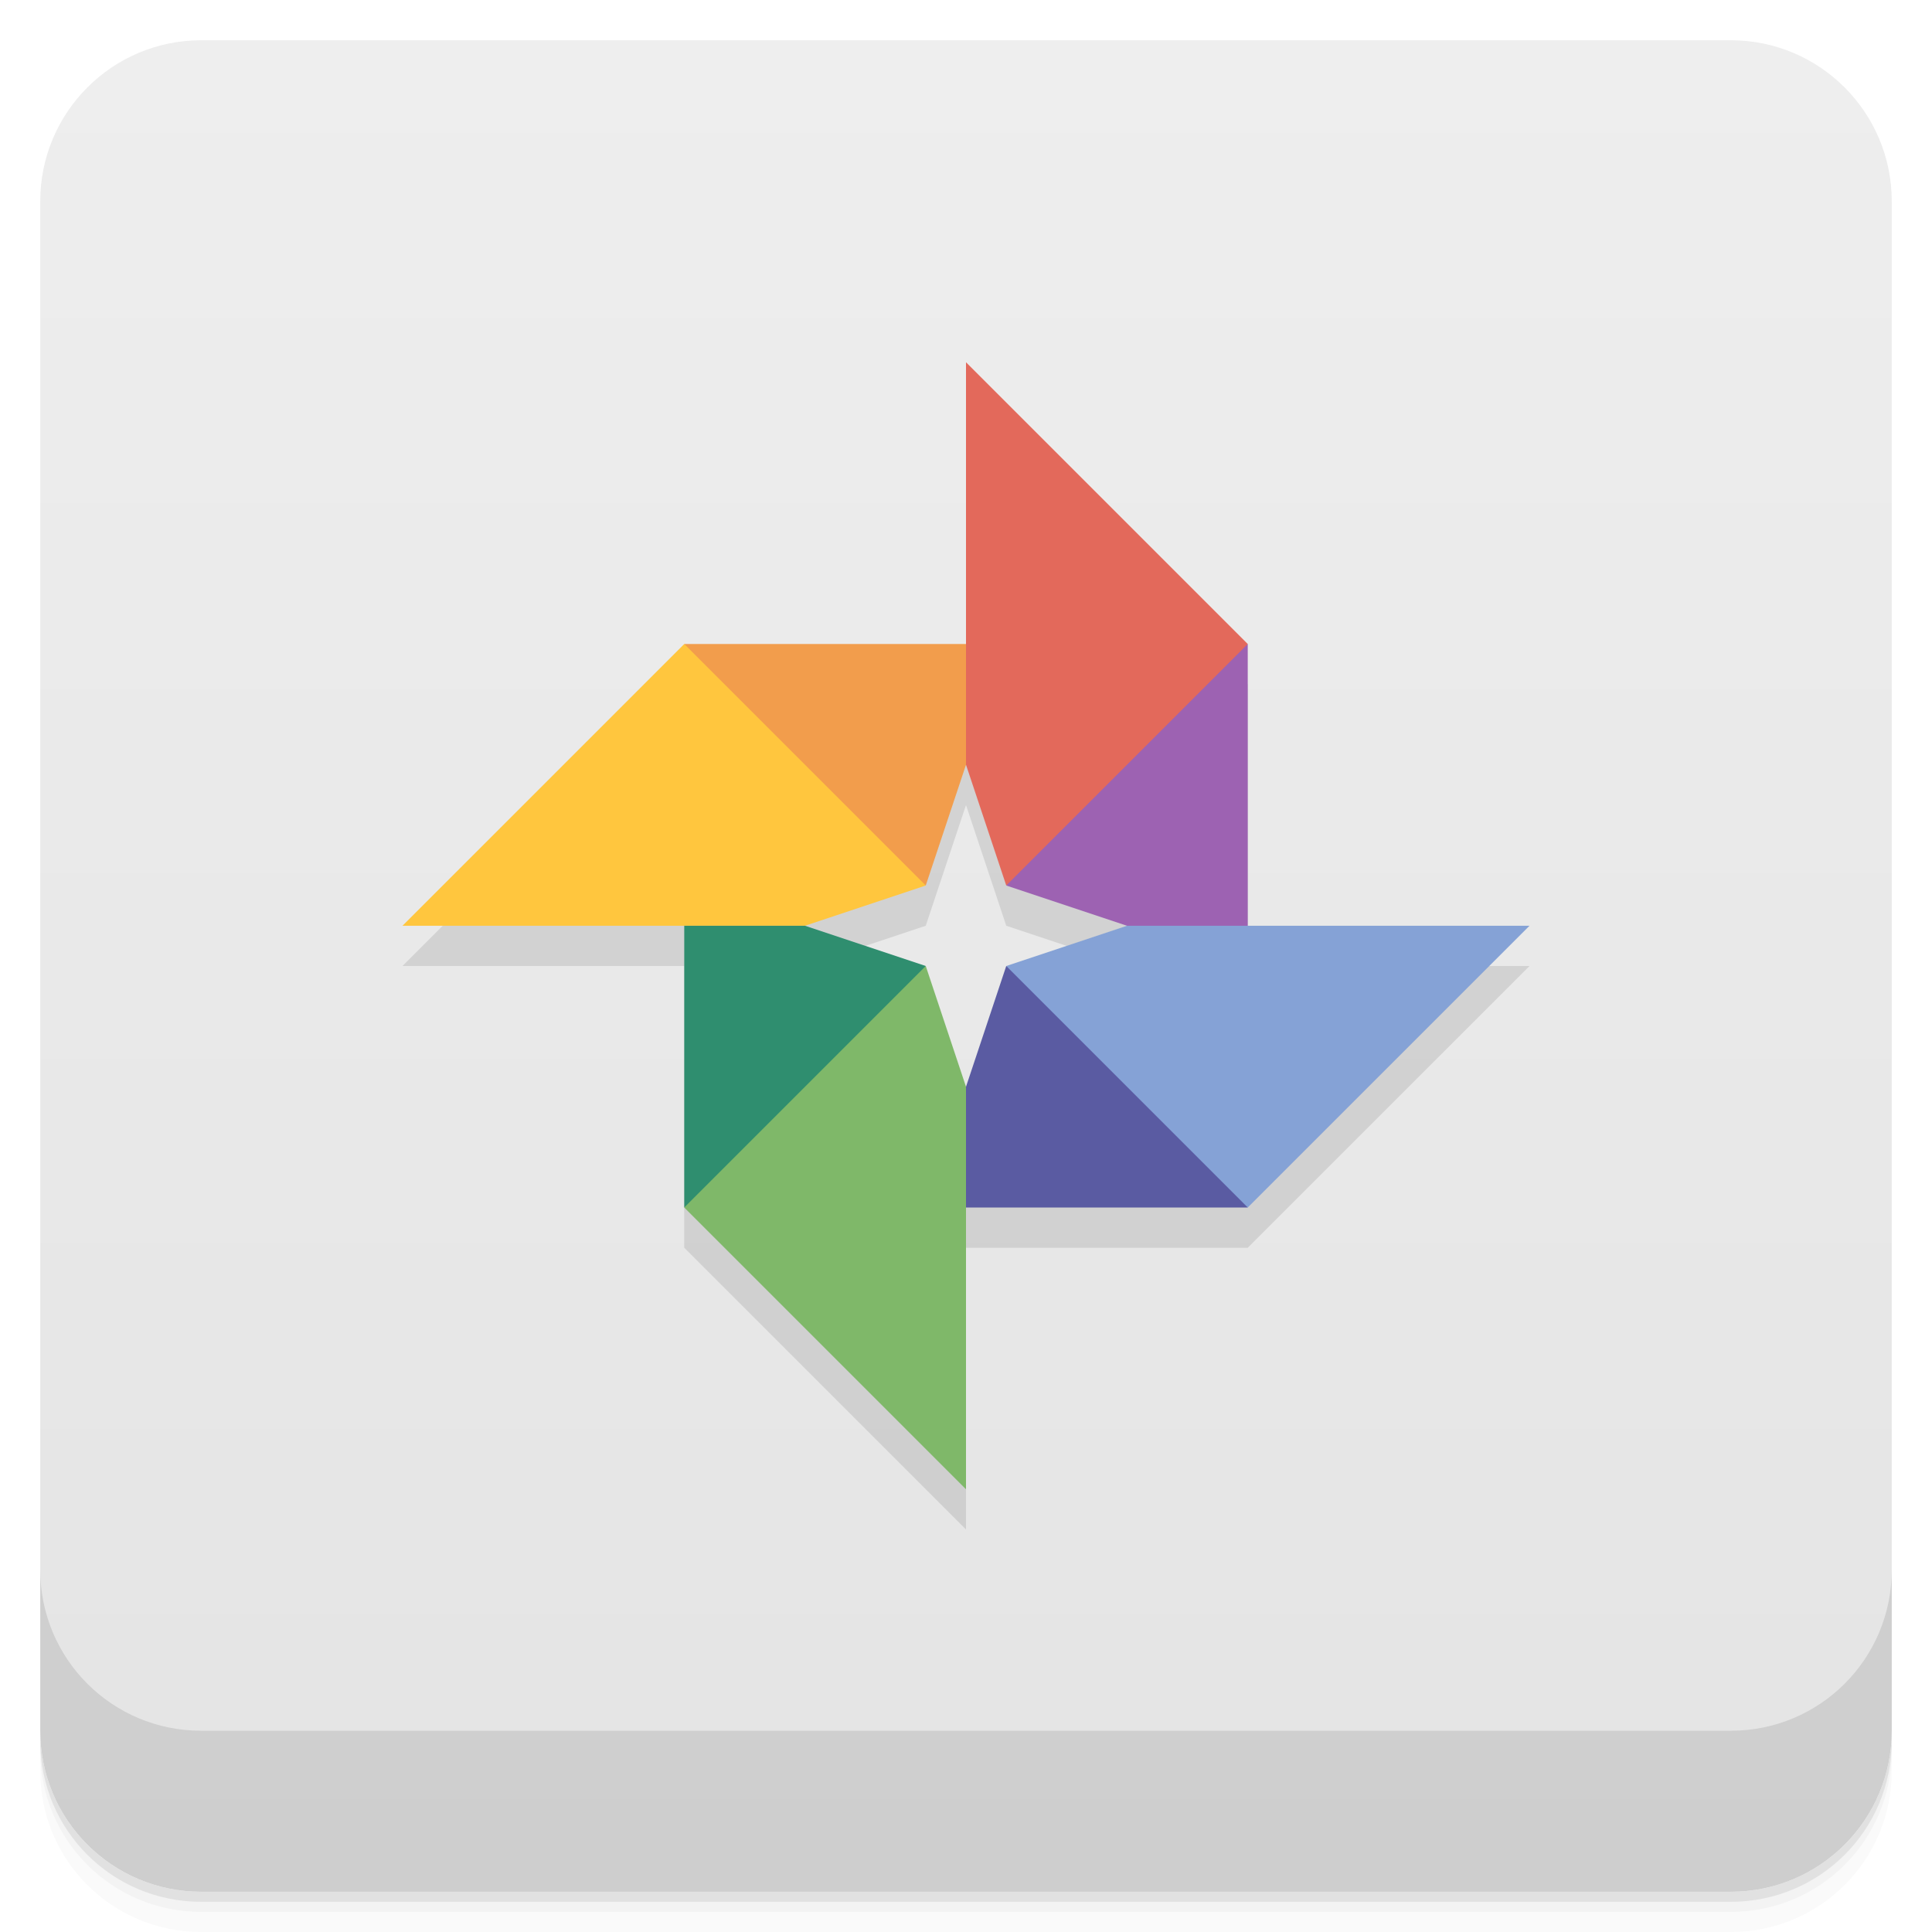
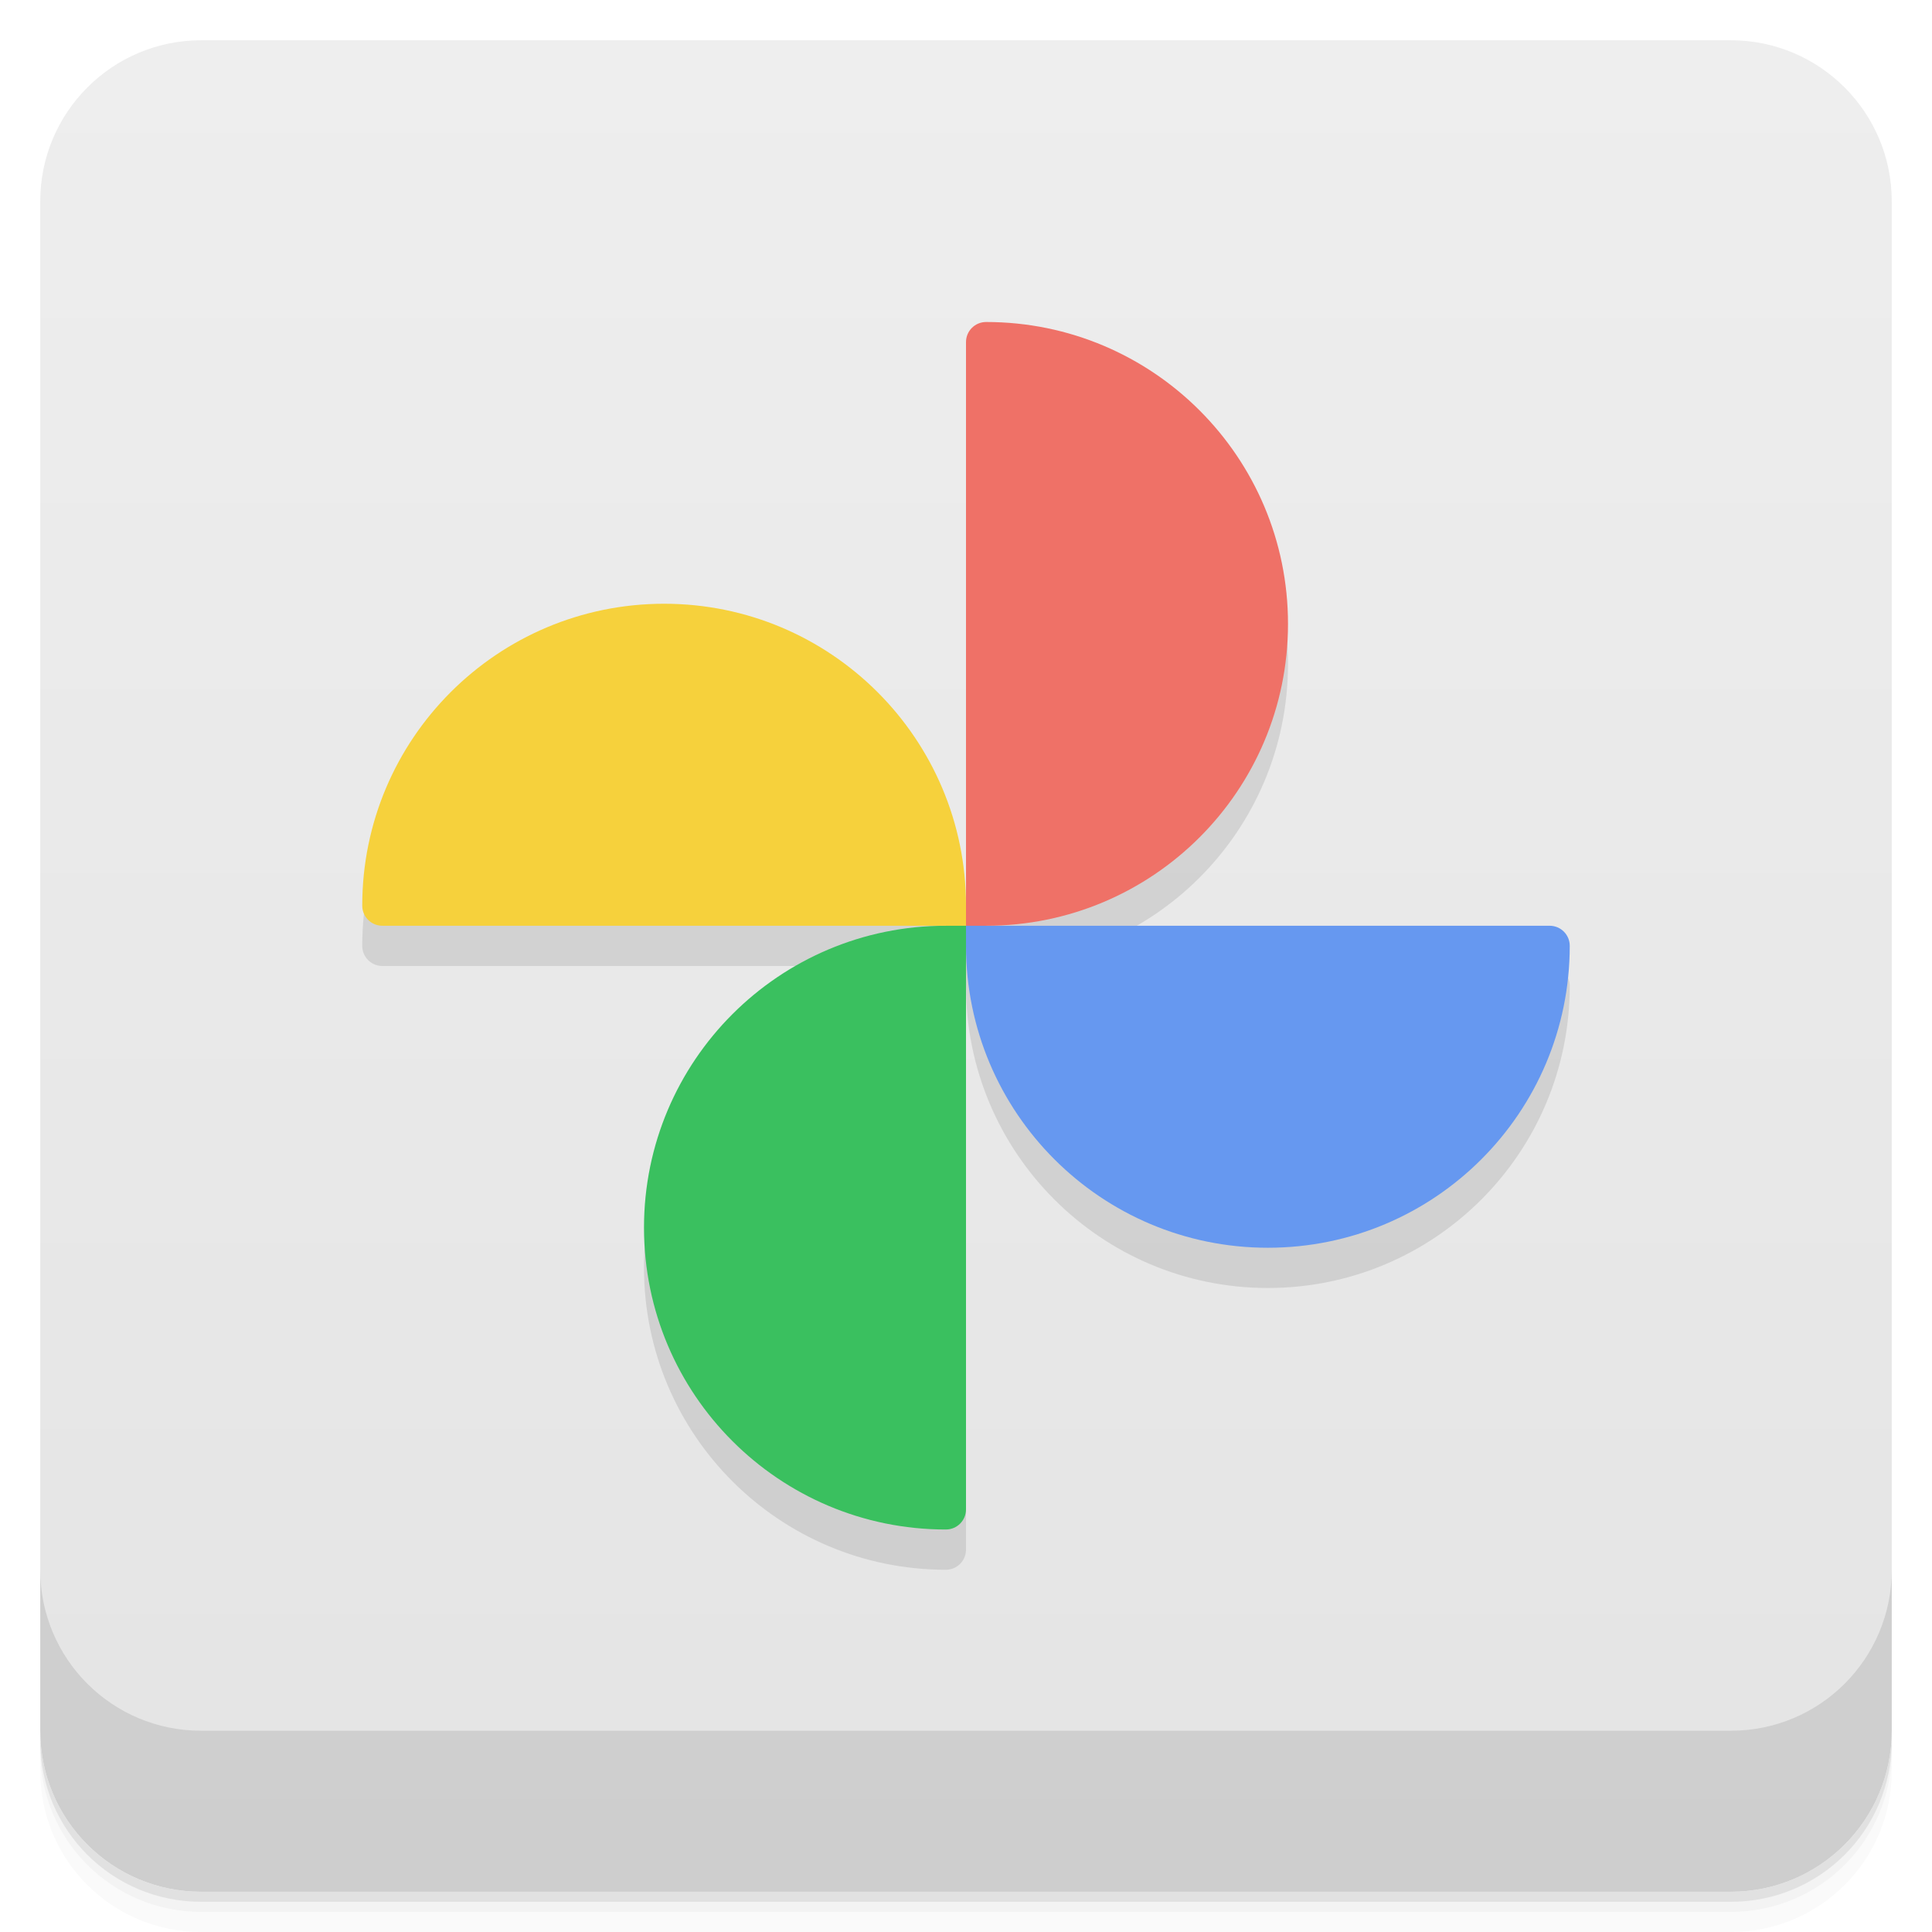
<svg xmlns="http://www.w3.org/2000/svg" version="1.1" viewBox="0 0 48 48">
  <defs>
-     <linearGradient id="linearGradient3764" x2="47" gradientUnits="userSpaceOnUse" x1="1" gradientTransform="translate(-48 .0022147)">
+     <linearGradient id="bg" x1="1" x2="47" gradientTransform="translate(-48)" gradientUnits="userSpaceOnUse">
      <stop stop-color="#e4e4e4" offset="0" />
      <stop stop-color="#eee" offset="1" />
    </linearGradient>
  </defs>
-   <path opacity=".02" d="m1 43v0.25c0 2.216 1.784 4 4 4h38c2.216 0 4-1.784 4-4v-0.25c0 2.216-1.784 4-4 4h-38c-2.216 0-4-1.784-4-4zm0 0.5v0.5c0 2.216 1.784 4 4 4h38c2.216 0 4-1.784 4-4v-0.5c0 2.216-1.784 4-4 4h-38c-2.216 0-4-1.784-4-4z" />
-   <path opacity=".05" d="m1 43.25v0.25c0 2.216 1.784 4 4 4h38c2.216 0 4-1.784 4-4v-0.25c0 2.216-1.784 4-4 4h-38c-2.216 0-4-1.784-4-4z" />
-   <path opacity=".1" d="m1 43v0.25c0 2.216 1.784 4 4 4h38c2.216 0 4-1.784 4-4v-0.25c0 2.216-1.784 4-4 4h-38c-2.216 0-4-1.784-4-4z" />
-   <rect rx="4" transform="rotate(-90)" height="46" width="46" y="1" x="-47" fill="url(#linearGradient3764)" />
+   <path d="m1 43v0.25c0 2.216 1.784 4 4 4h38c2.216 0 4-1.784 4-4v-0.25c0 2.216-1.784 4-4 4h-38c-2.216 0-4-1.784-4-4zm0 0.5v0.5c0 2.216 1.784 4 4 4h38c2.216 0 4-1.784 4-4v-0.5c0 2.216-1.784 4-4 4h-38c-2.216 0-4-1.784-4-4z" opacity=".02" />
+   <path d="m1 43.25v0.25c0 2.216 1.784 4 4 4h38c2.216 0 4-1.784 4-4v-0.25c0 2.216-1.784 4-4 4h-38c-2.216 0-4-1.784-4-4z" opacity=".05" />
+   <path d="m1 43v0.25c0 2.216 1.784 4 4 4h38c2.216 0 4-1.784 4-4v-0.25c0 2.216-1.784 4-4 4h-38c-2.216 0-4-1.784-4-4z" opacity=".1" />
+   <rect transform="rotate(-90)" x="-47" y="1" width="46" height="46" rx="4" fill="url(#linearGradient3764)" style="fill:url(#bg)" />
  <g transform="translate(0 -1004.4)">
-     <path opacity=".1" d="m1 1043.4v4c0 2.216 1.784 4 4 4h38c2.216 0 4-1.784 4-4v-4c0 2.216-1.784 4-4 4h-38c-2.216 0-4-1.784-4-4z" />
+     <path d="m1 1043.4v4c0 2.216 1.784 4 4 4h38c2.216 0 4-1.784 4-4v-4c0 2.216-1.784 4-4 4h-38c-2.216 0-4-1.784-4-4z" opacity=".1" />
  </g>
-   <path style="opacity:.1" d="m24 10v7h-7l-7 7h7v7l7 7v-7h7l7-7h-7v-7zm0 10l1 3 3 1-3 1-1 3-1-3-3-1 3-1z" />
-   <path style="fill:#ffc63e" d="m10 23 7-7c3.228 1.727 4.881 3.804 6 6l-3 1" />
-   <path style="fill:#f29d4c" d="m17 16 6 6 1-3c0.406-1 0.643-2 0-3" />
-   <path style="fill:#9d62b2" d="m31 16c-2.744 1.442-4.585 3.561-6 6l3 1c0.98 0.245 1.912 1.06 3 0" />
-   <path style="fill:#e3695b" d="m24 9 7 7-6 6-1-3" />
-   <path style="fill:#85a2d6" d="m38 23-7 7c-2.708-1.346-4.822-3.241-6-6l3-1" />
-   <path style="fill:#5a5ba2" d="m31 30-6-6-1 3c-0.517 1-0.984 1.998 0 3" />
-   <path style="fill:#7fb869" d="m24 37-7-7c1.414-2.273 2.858-4.533 6-6l1 3" />
-   <path style="fill:#2f8e6f" d="m17 30 6-6-3-1h-3" />
+   <path d="m24.5 9c-0.277 0-0.5 0.223-0.5 0.5v14c0-4.142-3.358-7.5-7.5-7.5s-7.5 3.358-7.5 7.5c0 0.277 0.223 0.5 0.5 0.5h14c-4.142 0-7.5 3.358-7.5 7.5s3.358 7.5 7.5 7.5c0.277 0 0.5-0.223 0.5-0.5v-14c0 4.142 3.358 7.5 7.5 7.5s7.5-3.358 7.5-7.5c0-0.277-0.223-0.5-0.5-0.5h-14a7.5 7.5 0 0 0 7.5-7.5 7.5 7.5 0 0 0-7.5-7.5z" style="opacity:.1" />
+   <path d="m39 23.5c0-0.277-0.223-0.5-0.5-0.5h-14l-0.25-0.5h-0.75v0.75l0.5 0.25c0 4.142 3.358 7.5 7.5 7.5s7.5-3.358 7.5-7.5z" style="fill:#6698f0" />
+   <path d="m23.5 38c0.277 0 0.5-0.223 0.5-0.5v-14.5l-0.25-0.5-0.25 0.5c-4.142 0-7.5 3.358-7.5 7.5s3.358 7.5 7.5 7.5z" style="fill:#3ac05f" />
+   <path d="m9 22.5c0 0.277 0.223 0.5 0.5 0.5h14.5l0.5-0.25-0.5-0.25c0-4.142-3.358-7.5-7.5-7.5s-7.5 3.358-7.5 7.5z" style="fill:#f6d13c" />
+   <path d="m24.5 8c-0.277 0-0.5 0.223-0.5 0.5v14.5h0.5a7.5 7.5 0 0 0 7.5-7.5 7.5 7.5 0 0 0-7.5-7.5z" style="fill:#ef7167" />
</svg>
